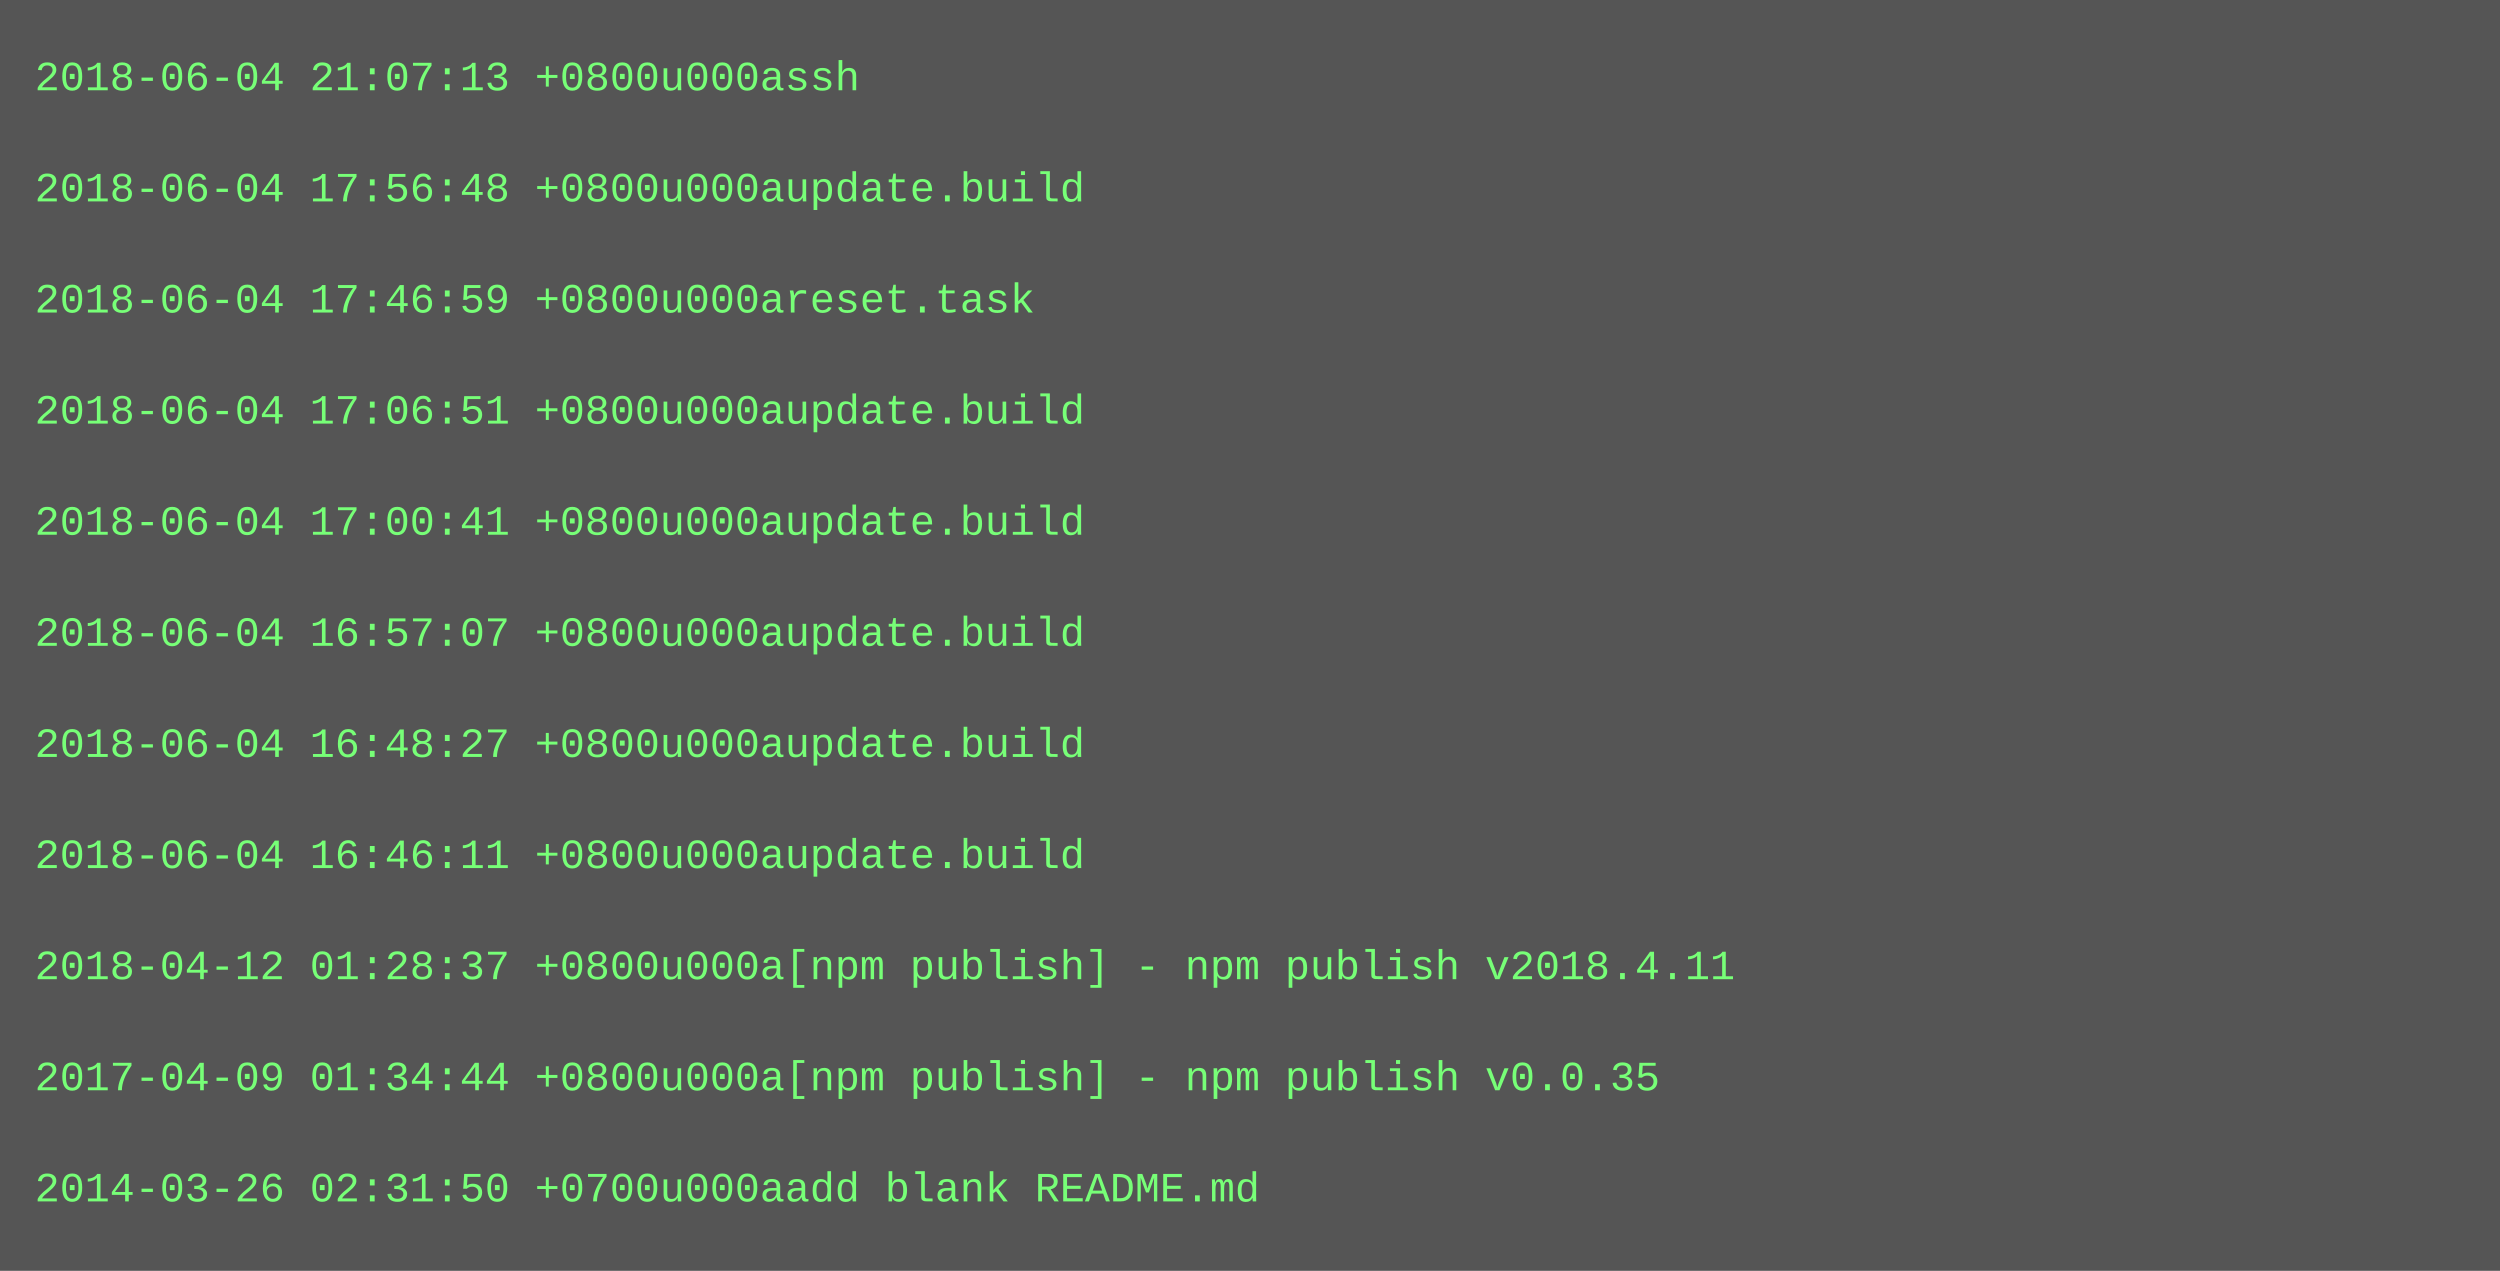
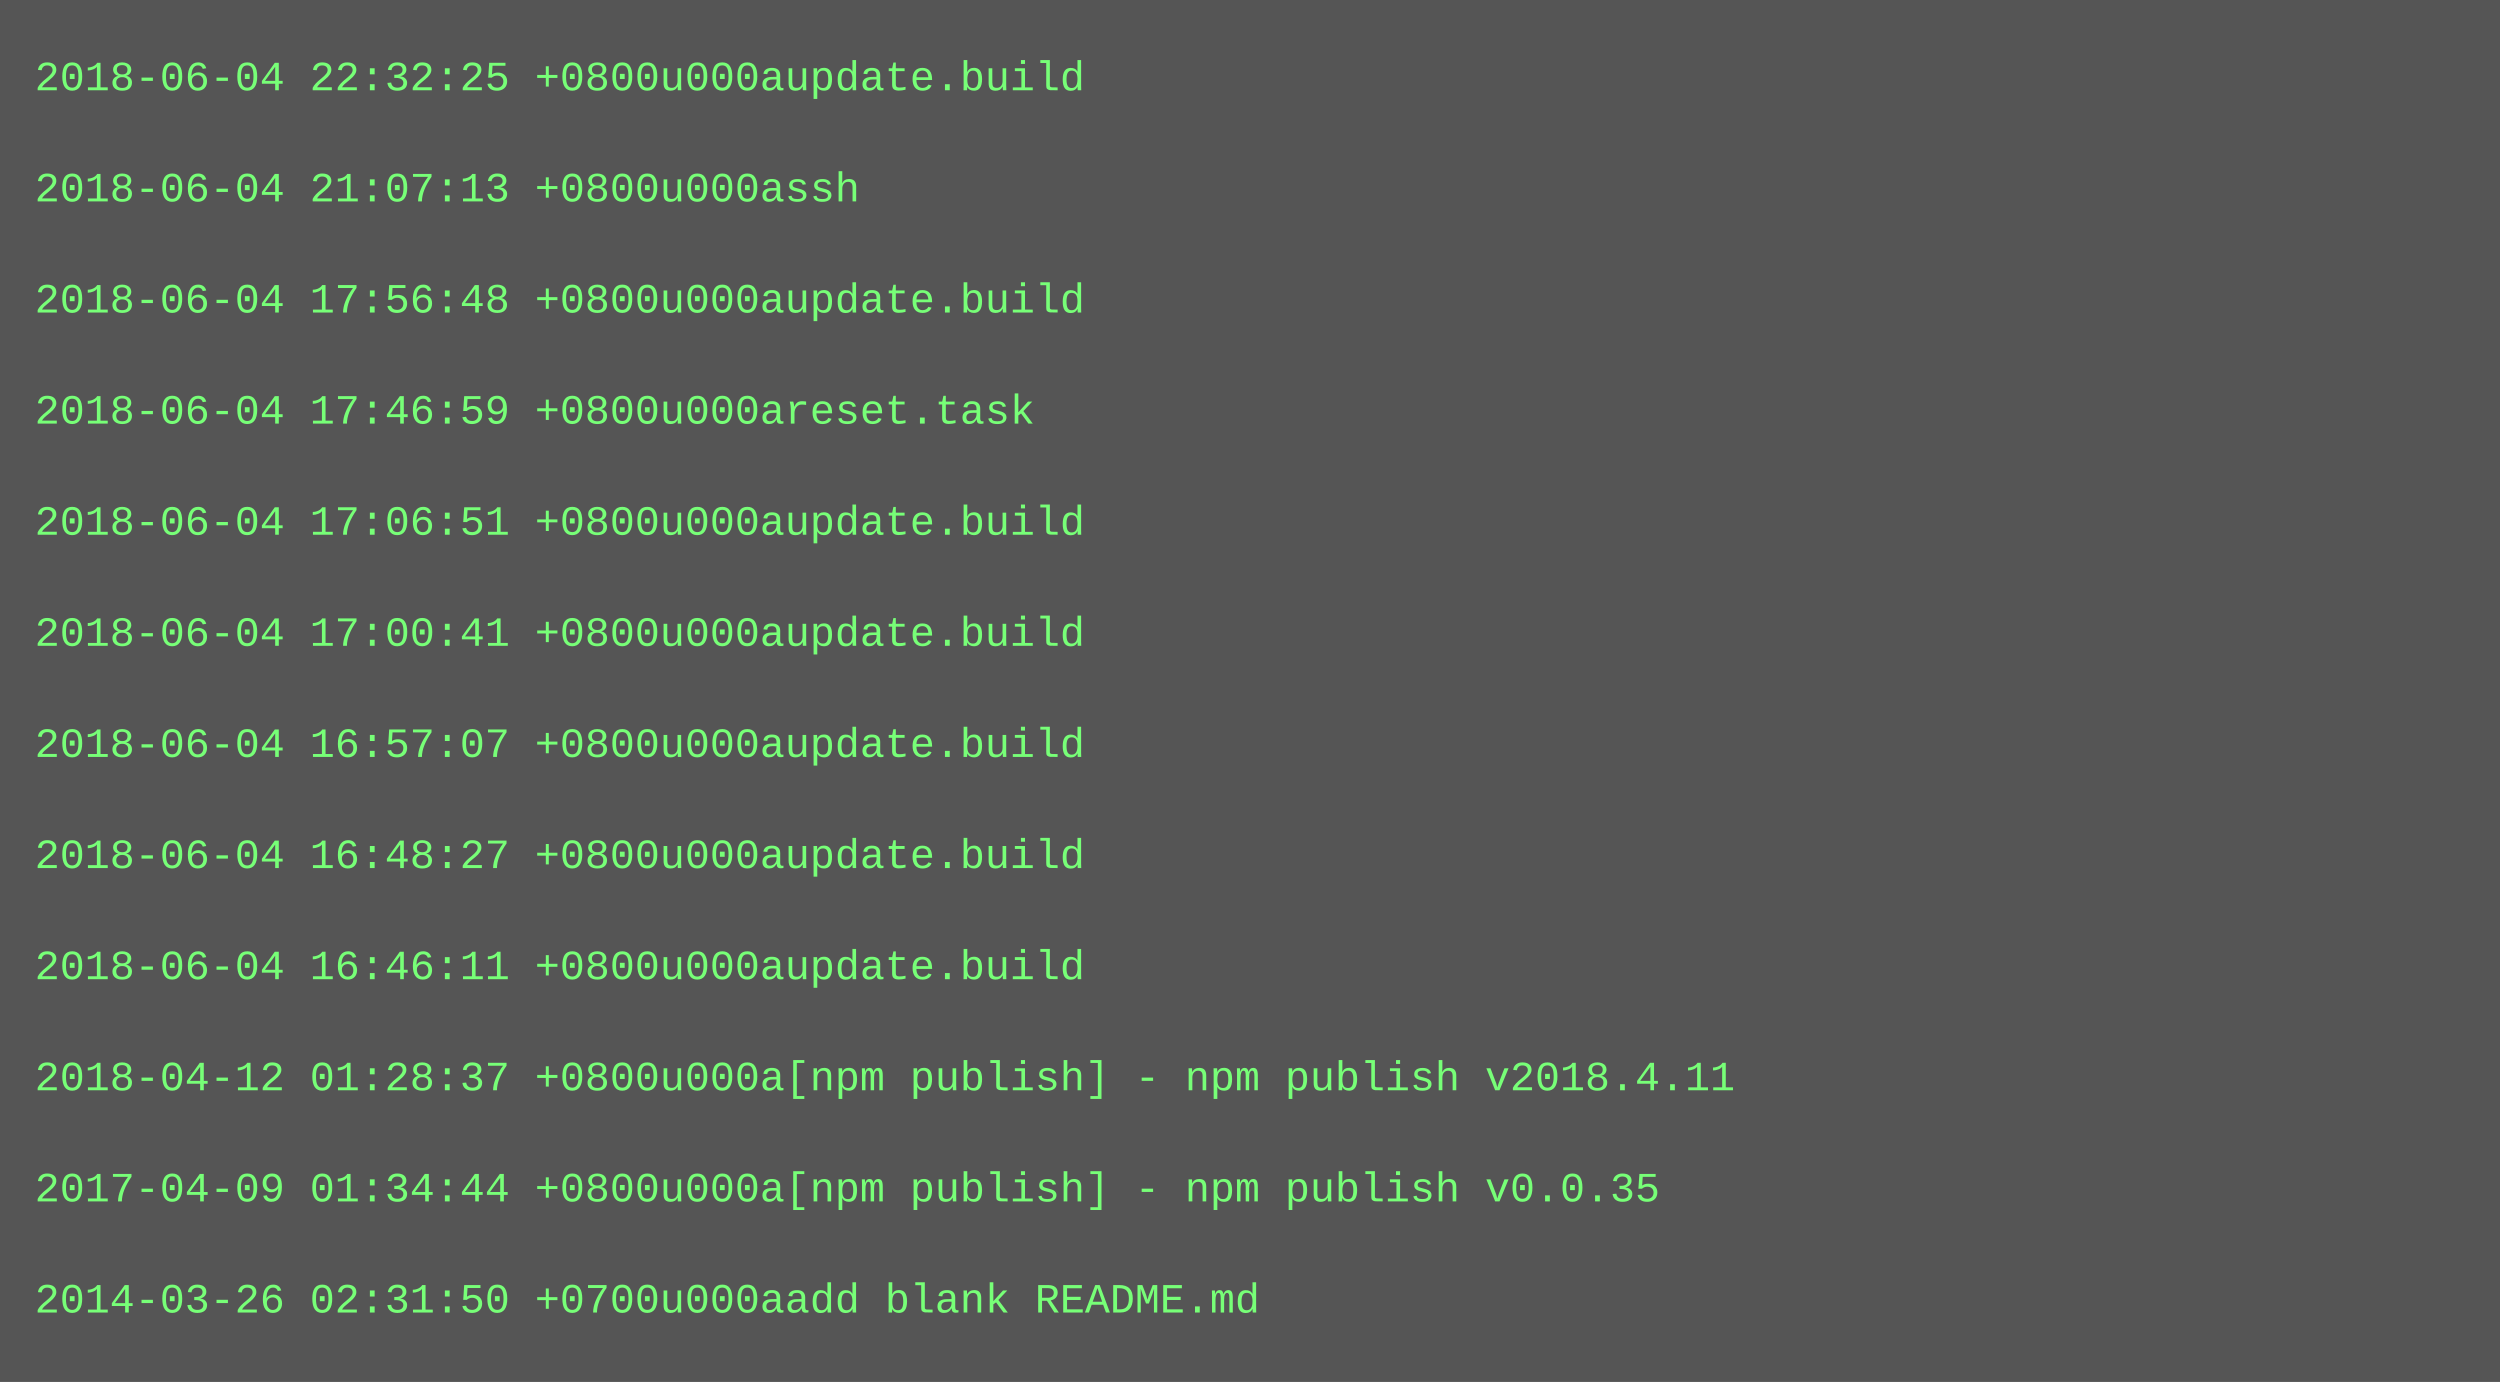
- <svg xmlns="http://www.w3.org/2000/svg" height="366" width="720">
-   <rect height="366" fill="#555" width="720" />
+ <svg xmlns="http://www.w3.org/2000/svg" height="398" width="720">
+   <rect height="398" fill="#555" width="720" />
  <text fill="#7f7" font-family="Courier New" font-size="12" xml:space="preserve">
-     <tspan x="10" y="26">2018-06-04 21:07:13 +0800u000assh</tspan>
+     <tspan x="10" y="26">2018-06-04 22:32:25 +0800u000aupdate.build</tspan>
    <tspan x="10" y="42" />
-     <tspan x="10" y="58">2018-06-04 17:56:48 +0800u000aupdate.build</tspan>
+     <tspan x="10" y="58">2018-06-04 21:07:13 +0800u000assh</tspan>
    <tspan x="10" y="74" />
-     <tspan x="10" y="90">2018-06-04 17:46:59 +0800u000areset.task</tspan>
+     <tspan x="10" y="90">2018-06-04 17:56:48 +0800u000aupdate.build</tspan>
    <tspan x="10" y="106" />
-     <tspan x="10" y="122">2018-06-04 17:06:51 +0800u000aupdate.build</tspan>
+     <tspan x="10" y="122">2018-06-04 17:46:59 +0800u000areset.task</tspan>
    <tspan x="10" y="138" />
-     <tspan x="10" y="154">2018-06-04 17:00:41 +0800u000aupdate.build</tspan>
+     <tspan x="10" y="154">2018-06-04 17:06:51 +0800u000aupdate.build</tspan>
    <tspan x="10" y="170" />
-     <tspan x="10" y="186">2018-06-04 16:57:07 +0800u000aupdate.build</tspan>
+     <tspan x="10" y="186">2018-06-04 17:00:41 +0800u000aupdate.build</tspan>
    <tspan x="10" y="202" />
-     <tspan x="10" y="218">2018-06-04 16:48:27 +0800u000aupdate.build</tspan>
+     <tspan x="10" y="218">2018-06-04 16:57:07 +0800u000aupdate.build</tspan>
    <tspan x="10" y="234" />
-     <tspan x="10" y="250">2018-06-04 16:46:11 +0800u000aupdate.build</tspan>
+     <tspan x="10" y="250">2018-06-04 16:48:27 +0800u000aupdate.build</tspan>
    <tspan x="10" y="266" />
-     <tspan x="10" y="282">2018-04-12 01:28:37 +0800u000a[npm publish] - npm publish v2018.4.11</tspan>
+     <tspan x="10" y="282">2018-06-04 16:46:11 +0800u000aupdate.build</tspan>
    <tspan x="10" y="298" />
-     <tspan x="10" y="314">2017-04-09 01:34:44 +0800u000a[npm publish] - npm publish v0.0.35</tspan>
+     <tspan x="10" y="314">2018-04-12 01:28:37 +0800u000a[npm publish] - npm publish v2018.4.11</tspan>
    <tspan x="10" y="330" />
-     <tspan x="10" y="346">2014-03-26 02:31:50 +0700u000aadd blank README.md</tspan>
+     <tspan x="10" y="346">2017-04-09 01:34:44 +0800u000a[npm publish] - npm publish v0.0.35</tspan>
+     <tspan x="10" y="362" />
+     <tspan x="10" y="378">2014-03-26 02:31:50 +0700u000aadd blank README.md</tspan>
  </text>
</svg>
